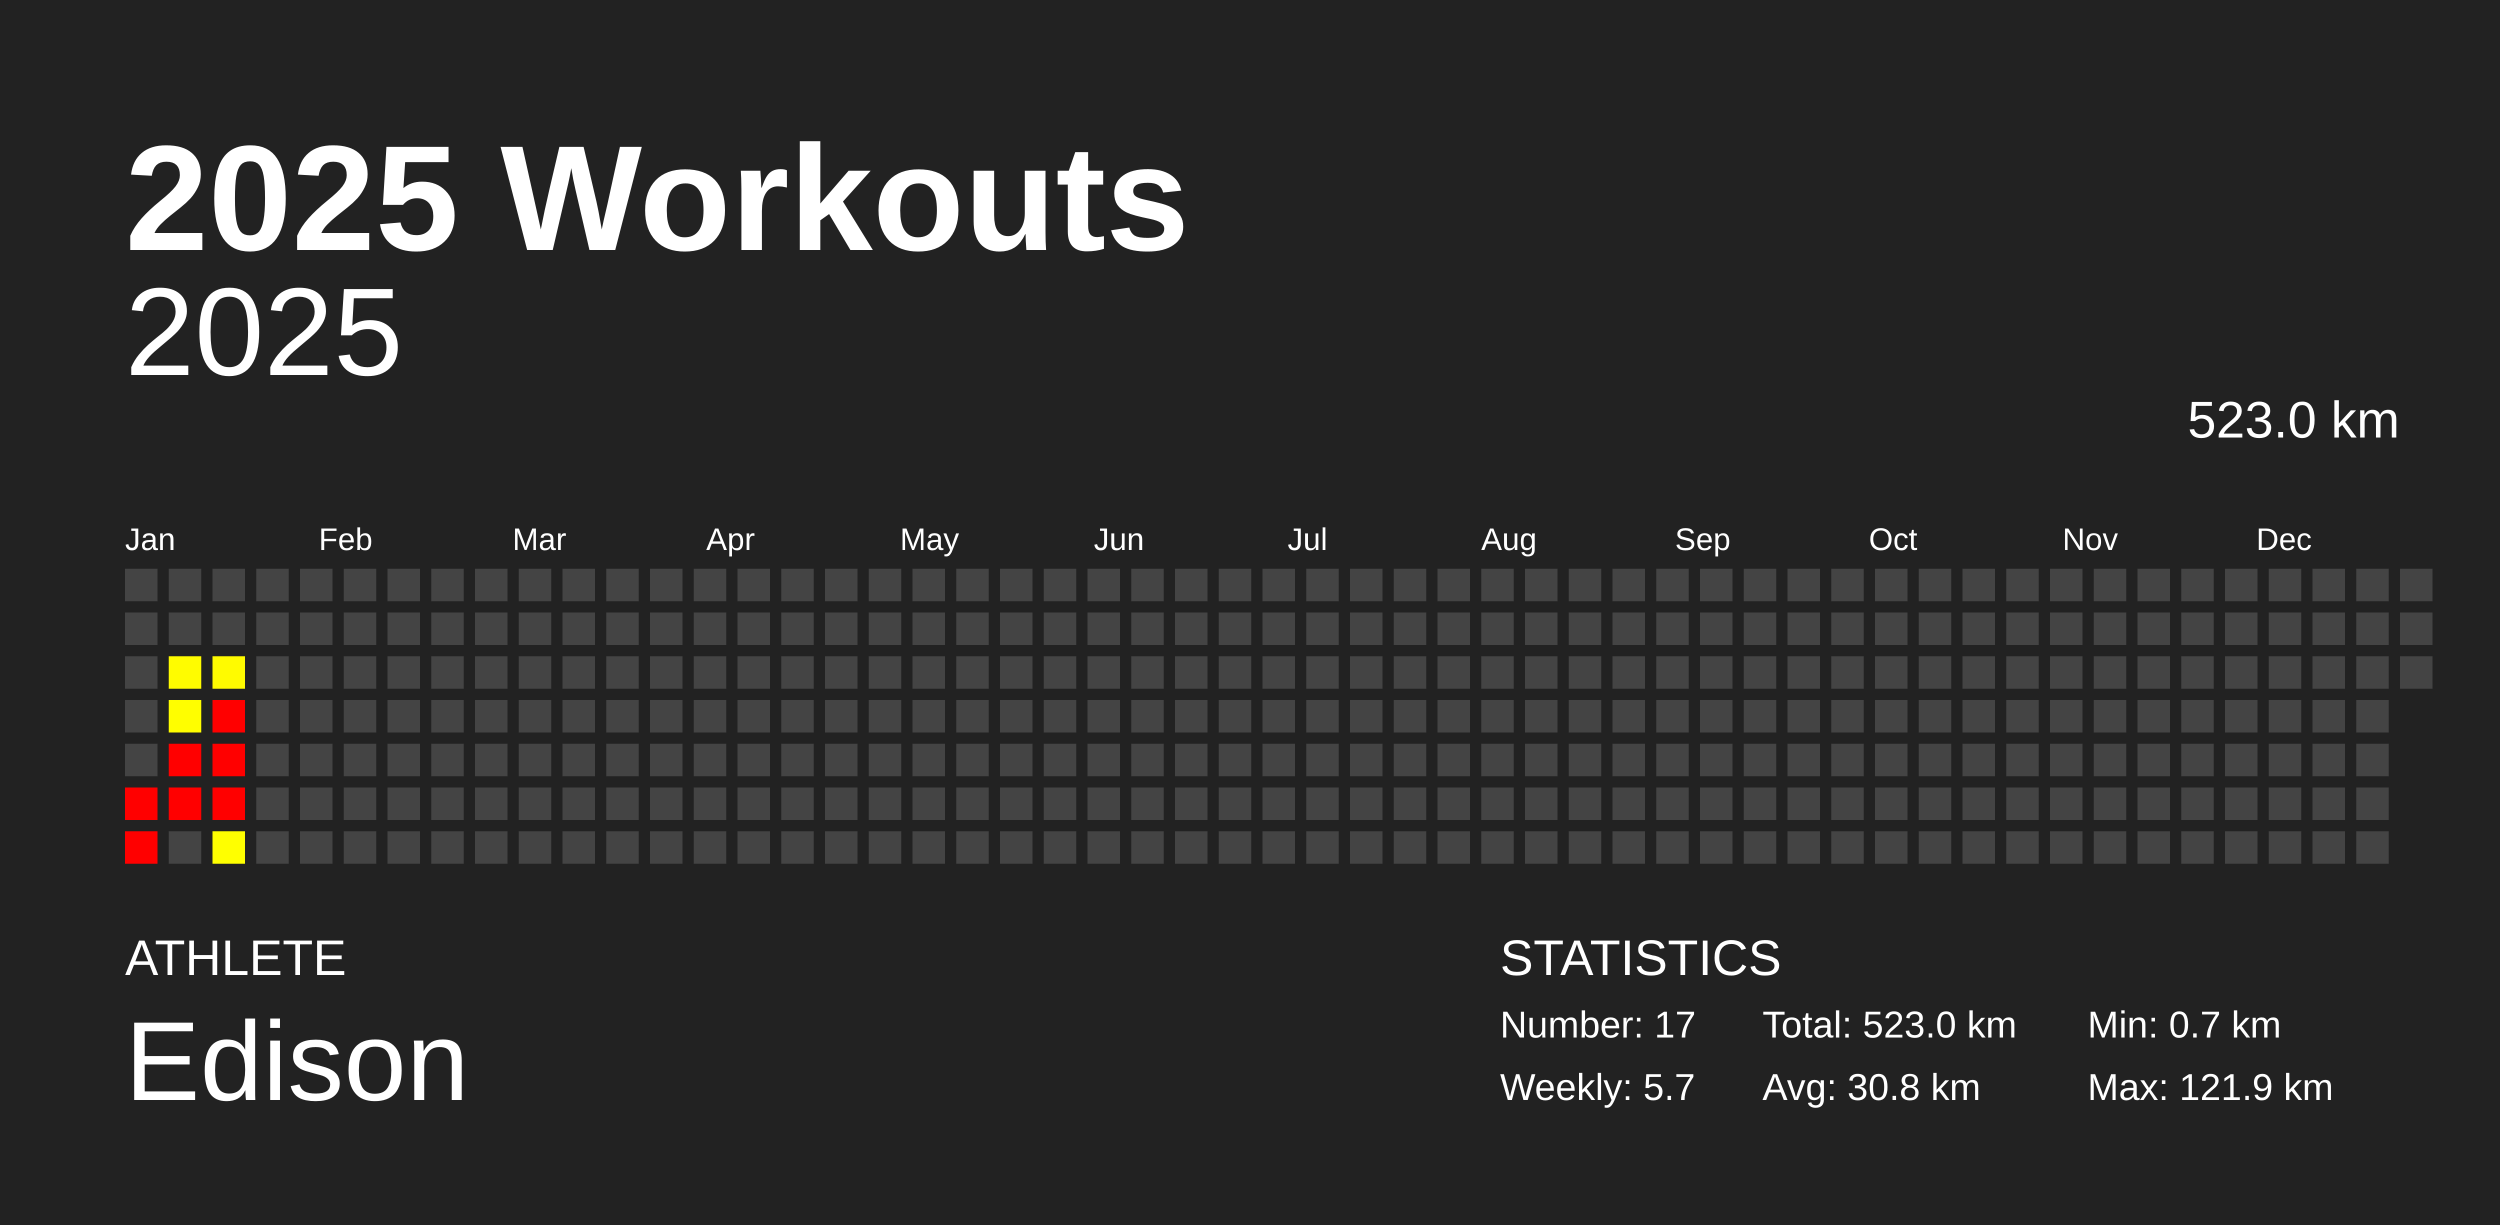
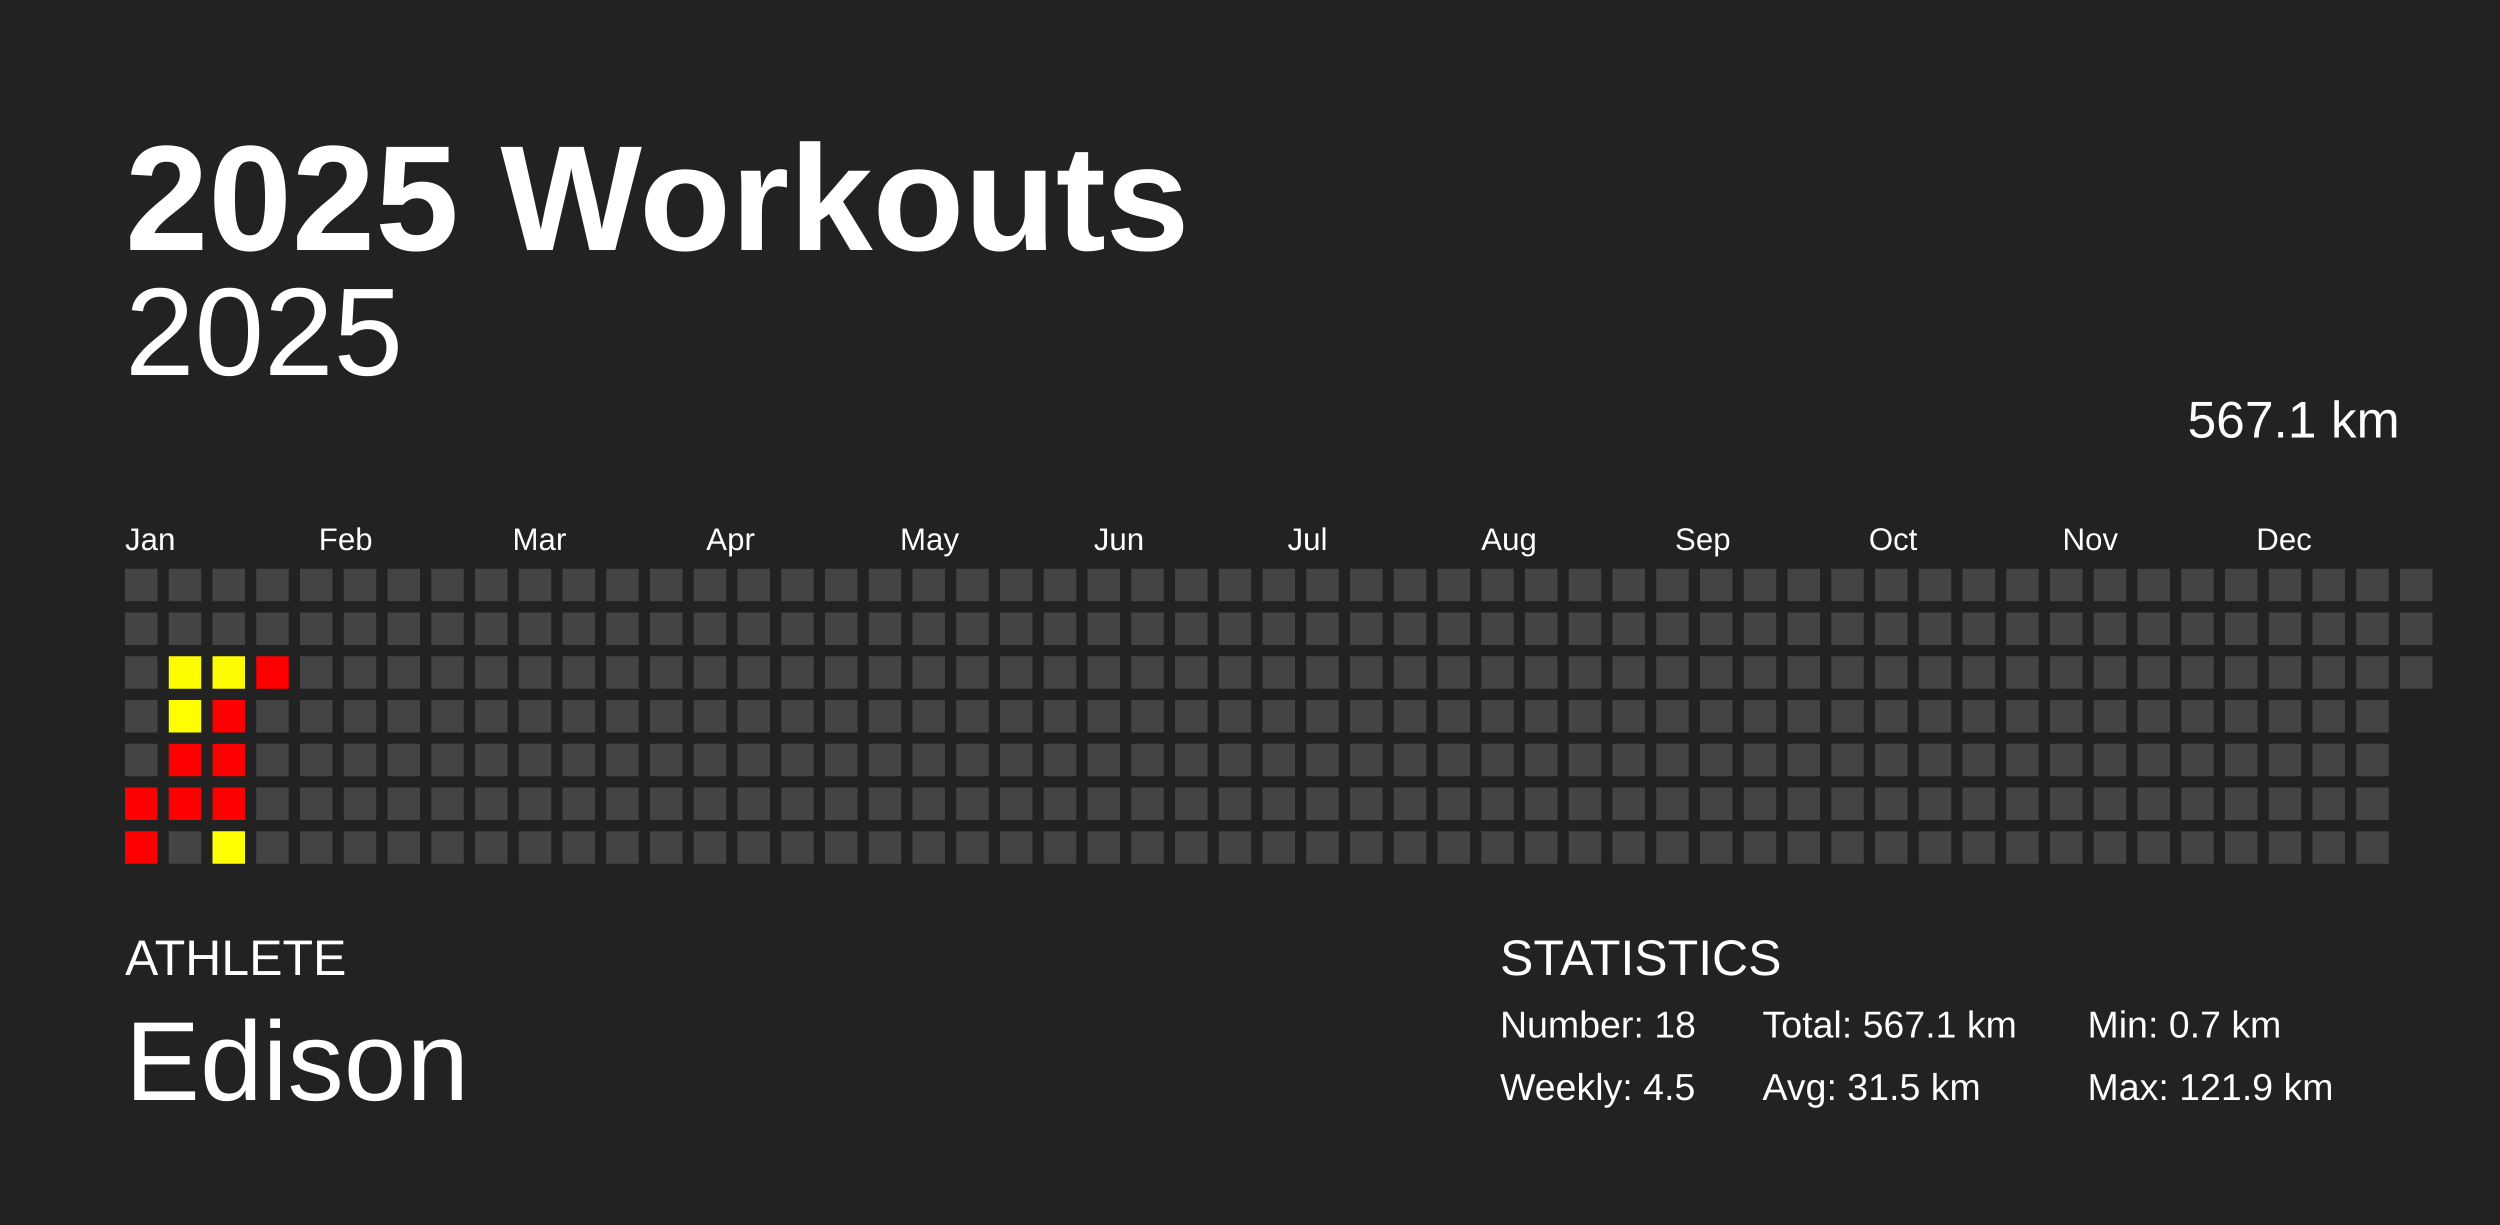
<svg xmlns="http://www.w3.org/2000/svg" baseProfile="full" height="98mm" version="1.1" viewBox="0,0,200,98" width="200mm">
  <defs />
  <rect fill="#222222" height="98" width="200" x="0" y="0" />
  <text fill="#FFFFFF" style="font-size:12px; font-family:Arial; font-weight:bold;" x="10" y="20">2025 Workouts</text>
  <text fill="#FFFFFF" style="font-size:4px; font-family:Arial" x="10" y="78">ATHLETE</text>
  <text fill="#FFFFFF" style="font-size:9px; font-family:Arial" x="10" y="88">Edison</text>
  <text fill="#FFFFFF" style="font-size:4px; font-family:Arial" x="120" y="78">STATISTICS</text>
-   <text fill="#FFFFFF" style="font-size:3px; font-family:Arial" x="120" y="83">Number: 17</text>
-   <text fill="#FFFFFF" style="font-size:3px; font-family:Arial" x="120" y="88">Weekly: 5.7</text>
-   <text fill="#FFFFFF" style="font-size:3px; font-family:Arial" x="141" y="83">Total: 523.0 km</text>
-   <text fill="#FFFFFF" style="font-size:3px; font-family:Arial" x="141" y="88">Avg: 30.8 km</text>
+   <text fill="#FFFFFF" style="font-size:3px; font-family:Arial" x="120" y="83">Number: 18</text>
+   <text fill="#FFFFFF" style="font-size:3px; font-family:Arial" x="120" y="88">Weekly: 4.5</text>
+   <text fill="#FFFFFF" style="font-size:3px; font-family:Arial" x="141" y="83">Total: 567.1 km</text>
+   <text fill="#FFFFFF" style="font-size:3px; font-family:Arial" x="141" y="88">Avg: 31.5 km</text>
  <text fill="#FFFFFF" style="font-size:3px; font-family:Arial" x="167" y="83">Min: 0.7 km</text>
  <text fill="#FFFFFF" style="font-size:3px; font-family:Arial" x="167" y="88">Max: 121.9 km</text>
  <text alignment-baseline="hanging" fill="#FFFFFF" style="font-size:10.0px; font-family:Arial;" x="10" y="30">2025</text>
-   <text alignment-baseline="hanging" fill="#FFFFFF" style="font-size:4.125px; font-family:Arial;" x="175" y="35">523.0 km</text>
+   <text alignment-baseline="hanging" fill="#FFFFFF" style="font-size:4.125px; font-family:Arial;" x="175" y="35">567.1 km</text>
  <text fill="#FFFFFF" style="font-size:2.5px; font-family:Arial" x="10.0" y="44">Jan</text>
  <text fill="#FFFFFF" style="font-size:2.5px; font-family:Arial" x="25.5" y="44">Feb</text>
  <text fill="#FFFFFF" style="font-size:2.5px; font-family:Arial" x="41.0" y="44">Mar</text>
  <text fill="#FFFFFF" style="font-size:2.5px; font-family:Arial" x="56.5" y="44">Apr</text>
  <text fill="#FFFFFF" style="font-size:2.5px; font-family:Arial" x="72.0" y="44">May</text>
  <text fill="#FFFFFF" style="font-size:2.5px; font-family:Arial" x="87.5" y="44">Jun</text>
  <text fill="#FFFFFF" style="font-size:2.5px; font-family:Arial" x="103.0" y="44">Jul</text>
  <text fill="#FFFFFF" style="font-size:2.5px; font-family:Arial" x="118.5" y="44">Aug</text>
  <text fill="#FFFFFF" style="font-size:2.5px; font-family:Arial" x="134.0" y="44">Sep</text>
  <text fill="#FFFFFF" style="font-size:2.5px; font-family:Arial" x="149.5" y="44">Oct</text>
  <text fill="#FFFFFF" style="font-size:2.5px; font-family:Arial" x="165.0" y="44">Nov</text>
  <text fill="#FFFFFF" style="font-size:2.5px; font-family:Arial" x="180.5" y="44">Dec</text>
  <rect fill="#444444" height="2.6" width="2.6" x="10.0" y="45.5" />
  <rect fill="#444444" height="2.6" width="2.6" x="10.0" y="49.0" />
  <rect fill="#444444" height="2.6" width="2.6" x="10.0" y="52.5" />
  <rect fill="#444444" height="2.6" width="2.6" x="10.0" y="56.0" />
  <rect fill="#444444" height="2.6" width="2.6" x="10.0" y="59.5" />
  <rect fill="red" height="2.6" width="2.6" x="10.0" y="63.0" />
  <rect fill="red" height="2.6" width="2.6" x="10.0" y="66.5" />
  <rect fill="#444444" height="2.6" width="2.6" x="13.5" y="45.5" />
  <rect fill="#444444" height="2.6" width="2.6" x="13.5" y="49.0" />
  <rect fill="#fffc00" height="2.6" width="2.6" x="13.5" y="52.5" />
  <rect fill="#fffe00" height="2.6" width="2.6" x="13.5" y="56.0" />
  <rect fill="red" height="2.6" width="2.6" x="13.5" y="59.5" />
  <rect fill="red" height="2.6" width="2.6" x="13.5" y="63.0" />
  <rect fill="#444444" height="2.6" width="2.6" x="13.5" y="66.5" />
  <rect fill="#444444" height="2.6" width="2.6" x="17.0" y="45.5" />
  <rect fill="#444444" height="2.6" width="2.6" x="17.0" y="49.0" />
  <rect fill="#fffb00" height="2.6" width="2.6" x="17.0" y="52.5" />
  <rect fill="red" height="2.6" width="2.6" x="17.0" y="56.0" />
  <rect fill="red" height="2.6" width="2.6" x="17.0" y="59.5" />
  <rect fill="red" height="2.6" width="2.6" x="17.0" y="63.0" />
  <rect fill="#ffff00" height="2.6" width="2.6" x="17.0" y="66.5" />
  <rect fill="#444444" height="2.6" width="2.6" x="20.5" y="45.5" />
  <rect fill="#444444" height="2.6" width="2.6" x="20.5" y="49.0" />
-   <rect fill="#444444" height="2.6" width="2.6" x="20.5" y="52.5" />
+   <rect fill="red" height="2.6" width="2.6" x="20.5" y="52.5" />
  <rect fill="#444444" height="2.6" width="2.6" x="20.5" y="56.0" />
  <rect fill="#444444" height="2.6" width="2.6" x="20.5" y="59.5" />
  <rect fill="#444444" height="2.6" width="2.6" x="20.5" y="63.0" />
  <rect fill="#444444" height="2.6" width="2.6" x="20.5" y="66.5" />
  <rect fill="#444444" height="2.6" width="2.6" x="24.0" y="45.5" />
  <rect fill="#444444" height="2.6" width="2.6" x="24.0" y="49.0" />
  <rect fill="#444444" height="2.6" width="2.6" x="24.0" y="52.5" />
  <rect fill="#444444" height="2.6" width="2.6" x="24.0" y="56.0" />
  <rect fill="#444444" height="2.6" width="2.6" x="24.0" y="59.5" />
  <rect fill="#444444" height="2.6" width="2.6" x="24.0" y="63.0" />
  <rect fill="#444444" height="2.6" width="2.6" x="24.0" y="66.5" />
  <rect fill="#444444" height="2.6" width="2.6" x="27.5" y="45.5" />
  <rect fill="#444444" height="2.6" width="2.6" x="27.5" y="49.0" />
  <rect fill="#444444" height="2.6" width="2.6" x="27.5" y="52.5" />
  <rect fill="#444444" height="2.6" width="2.6" x="27.5" y="56.0" />
  <rect fill="#444444" height="2.6" width="2.6" x="27.5" y="59.5" />
  <rect fill="#444444" height="2.6" width="2.6" x="27.5" y="63.0" />
  <rect fill="#444444" height="2.6" width="2.6" x="27.5" y="66.5" />
  <rect fill="#444444" height="2.6" width="2.6" x="31.0" y="45.5" />
  <rect fill="#444444" height="2.6" width="2.6" x="31.0" y="49.0" />
  <rect fill="#444444" height="2.6" width="2.6" x="31.0" y="52.5" />
  <rect fill="#444444" height="2.6" width="2.6" x="31.0" y="56.0" />
  <rect fill="#444444" height="2.6" width="2.6" x="31.0" y="59.5" />
  <rect fill="#444444" height="2.6" width="2.6" x="31.0" y="63.0" />
  <rect fill="#444444" height="2.6" width="2.6" x="31.0" y="66.5" />
  <rect fill="#444444" height="2.6" width="2.6" x="34.5" y="45.5" />
  <rect fill="#444444" height="2.6" width="2.6" x="34.5" y="49.0" />
  <rect fill="#444444" height="2.6" width="2.6" x="34.5" y="52.5" />
  <rect fill="#444444" height="2.6" width="2.6" x="34.5" y="56.0" />
  <rect fill="#444444" height="2.6" width="2.6" x="34.5" y="59.5" />
  <rect fill="#444444" height="2.6" width="2.6" x="34.5" y="63.0" />
  <rect fill="#444444" height="2.6" width="2.6" x="34.5" y="66.5" />
  <rect fill="#444444" height="2.6" width="2.6" x="38.0" y="45.5" />
  <rect fill="#444444" height="2.6" width="2.6" x="38.0" y="49.0" />
  <rect fill="#444444" height="2.6" width="2.6" x="38.0" y="52.5" />
  <rect fill="#444444" height="2.6" width="2.6" x="38.0" y="56.0" />
  <rect fill="#444444" height="2.6" width="2.6" x="38.0" y="59.5" />
  <rect fill="#444444" height="2.6" width="2.6" x="38.0" y="63.0" />
  <rect fill="#444444" height="2.6" width="2.6" x="38.0" y="66.5" />
  <rect fill="#444444" height="2.6" width="2.6" x="41.5" y="45.5" />
  <rect fill="#444444" height="2.6" width="2.6" x="41.5" y="49.0" />
  <rect fill="#444444" height="2.6" width="2.6" x="41.5" y="52.5" />
  <rect fill="#444444" height="2.6" width="2.6" x="41.5" y="56.0" />
  <rect fill="#444444" height="2.6" width="2.6" x="41.5" y="59.5" />
  <rect fill="#444444" height="2.6" width="2.6" x="41.5" y="63.0" />
  <rect fill="#444444" height="2.6" width="2.6" x="41.5" y="66.5" />
  <rect fill="#444444" height="2.6" width="2.6" x="45.0" y="45.5" />
  <rect fill="#444444" height="2.6" width="2.6" x="45.0" y="49.0" />
  <rect fill="#444444" height="2.6" width="2.6" x="45.0" y="52.5" />
  <rect fill="#444444" height="2.6" width="2.6" x="45.0" y="56.0" />
  <rect fill="#444444" height="2.6" width="2.6" x="45.0" y="59.5" />
  <rect fill="#444444" height="2.6" width="2.6" x="45.0" y="63.0" />
  <rect fill="#444444" height="2.6" width="2.6" x="45.0" y="66.5" />
  <rect fill="#444444" height="2.6" width="2.6" x="48.5" y="45.5" />
  <rect fill="#444444" height="2.6" width="2.6" x="48.5" y="49.0" />
  <rect fill="#444444" height="2.6" width="2.6" x="48.5" y="52.5" />
  <rect fill="#444444" height="2.6" width="2.6" x="48.5" y="56.0" />
  <rect fill="#444444" height="2.6" width="2.6" x="48.5" y="59.5" />
  <rect fill="#444444" height="2.6" width="2.6" x="48.5" y="63.0" />
  <rect fill="#444444" height="2.6" width="2.6" x="48.5" y="66.5" />
  <rect fill="#444444" height="2.6" width="2.6" x="52.0" y="45.5" />
  <rect fill="#444444" height="2.6" width="2.6" x="52.0" y="49.0" />
  <rect fill="#444444" height="2.6" width="2.6" x="52.0" y="52.5" />
  <rect fill="#444444" height="2.6" width="2.6" x="52.0" y="56.0" />
  <rect fill="#444444" height="2.6" width="2.6" x="52.0" y="59.5" />
  <rect fill="#444444" height="2.6" width="2.6" x="52.0" y="63.0" />
  <rect fill="#444444" height="2.6" width="2.6" x="52.0" y="66.5" />
  <rect fill="#444444" height="2.6" width="2.6" x="55.5" y="45.5" />
  <rect fill="#444444" height="2.6" width="2.6" x="55.5" y="49.0" />
  <rect fill="#444444" height="2.6" width="2.6" x="55.5" y="52.5" />
  <rect fill="#444444" height="2.6" width="2.6" x="55.5" y="56.0" />
  <rect fill="#444444" height="2.6" width="2.6" x="55.5" y="59.5" />
  <rect fill="#444444" height="2.6" width="2.6" x="55.5" y="63.0" />
  <rect fill="#444444" height="2.6" width="2.6" x="55.5" y="66.5" />
  <rect fill="#444444" height="2.6" width="2.6" x="59.0" y="45.5" />
  <rect fill="#444444" height="2.6" width="2.6" x="59.0" y="49.0" />
  <rect fill="#444444" height="2.6" width="2.6" x="59.0" y="52.5" />
  <rect fill="#444444" height="2.6" width="2.6" x="59.0" y="56.0" />
  <rect fill="#444444" height="2.6" width="2.6" x="59.0" y="59.5" />
  <rect fill="#444444" height="2.6" width="2.6" x="59.0" y="63.0" />
  <rect fill="#444444" height="2.6" width="2.6" x="59.0" y="66.5" />
  <rect fill="#444444" height="2.6" width="2.6" x="62.5" y="45.5" />
  <rect fill="#444444" height="2.6" width="2.6" x="62.5" y="49.0" />
  <rect fill="#444444" height="2.6" width="2.6" x="62.5" y="52.5" />
  <rect fill="#444444" height="2.6" width="2.6" x="62.5" y="56.0" />
  <rect fill="#444444" height="2.6" width="2.6" x="62.5" y="59.5" />
  <rect fill="#444444" height="2.6" width="2.6" x="62.5" y="63.0" />
  <rect fill="#444444" height="2.6" width="2.6" x="62.5" y="66.5" />
  <rect fill="#444444" height="2.6" width="2.6" x="66.0" y="45.5" />
  <rect fill="#444444" height="2.6" width="2.6" x="66.0" y="49.0" />
  <rect fill="#444444" height="2.6" width="2.6" x="66.0" y="52.5" />
  <rect fill="#444444" height="2.6" width="2.6" x="66.0" y="56.0" />
  <rect fill="#444444" height="2.6" width="2.6" x="66.0" y="59.5" />
  <rect fill="#444444" height="2.6" width="2.6" x="66.0" y="63.0" />
  <rect fill="#444444" height="2.6" width="2.6" x="66.0" y="66.5" />
  <rect fill="#444444" height="2.6" width="2.6" x="69.5" y="45.5" />
  <rect fill="#444444" height="2.6" width="2.6" x="69.5" y="49.0" />
  <rect fill="#444444" height="2.6" width="2.6" x="69.5" y="52.5" />
  <rect fill="#444444" height="2.6" width="2.6" x="69.5" y="56.0" />
  <rect fill="#444444" height="2.6" width="2.6" x="69.5" y="59.5" />
  <rect fill="#444444" height="2.6" width="2.6" x="69.5" y="63.0" />
  <rect fill="#444444" height="2.6" width="2.6" x="69.5" y="66.5" />
  <rect fill="#444444" height="2.6" width="2.6" x="73.0" y="45.5" />
  <rect fill="#444444" height="2.6" width="2.6" x="73.0" y="49.0" />
  <rect fill="#444444" height="2.6" width="2.6" x="73.0" y="52.5" />
  <rect fill="#444444" height="2.6" width="2.6" x="73.0" y="56.0" />
  <rect fill="#444444" height="2.6" width="2.6" x="73.0" y="59.5" />
  <rect fill="#444444" height="2.6" width="2.6" x="73.0" y="63.0" />
  <rect fill="#444444" height="2.6" width="2.6" x="73.0" y="66.5" />
  <rect fill="#444444" height="2.6" width="2.6" x="76.5" y="45.5" />
  <rect fill="#444444" height="2.6" width="2.6" x="76.5" y="49.0" />
  <rect fill="#444444" height="2.6" width="2.6" x="76.5" y="52.5" />
  <rect fill="#444444" height="2.6" width="2.6" x="76.5" y="56.0" />
  <rect fill="#444444" height="2.6" width="2.6" x="76.5" y="59.5" />
  <rect fill="#444444" height="2.6" width="2.6" x="76.5" y="63.0" />
  <rect fill="#444444" height="2.6" width="2.6" x="76.5" y="66.5" />
  <rect fill="#444444" height="2.6" width="2.6" x="80.0" y="45.5" />
  <rect fill="#444444" height="2.6" width="2.6" x="80.0" y="49.0" />
  <rect fill="#444444" height="2.6" width="2.6" x="80.0" y="52.5" />
  <rect fill="#444444" height="2.6" width="2.6" x="80.0" y="56.0" />
  <rect fill="#444444" height="2.6" width="2.6" x="80.0" y="59.5" />
  <rect fill="#444444" height="2.6" width="2.6" x="80.0" y="63.0" />
  <rect fill="#444444" height="2.6" width="2.6" x="80.0" y="66.5" />
  <rect fill="#444444" height="2.6" width="2.6" x="83.5" y="45.5" />
  <rect fill="#444444" height="2.6" width="2.6" x="83.5" y="49.0" />
  <rect fill="#444444" height="2.6" width="2.6" x="83.5" y="52.5" />
  <rect fill="#444444" height="2.6" width="2.6" x="83.5" y="56.0" />
  <rect fill="#444444" height="2.6" width="2.6" x="83.5" y="59.5" />
  <rect fill="#444444" height="2.6" width="2.6" x="83.5" y="63.0" />
  <rect fill="#444444" height="2.6" width="2.6" x="83.5" y="66.5" />
  <rect fill="#444444" height="2.6" width="2.6" x="87.0" y="45.5" />
  <rect fill="#444444" height="2.6" width="2.6" x="87.0" y="49.0" />
  <rect fill="#444444" height="2.6" width="2.6" x="87.0" y="52.5" />
  <rect fill="#444444" height="2.6" width="2.6" x="87.0" y="56.0" />
  <rect fill="#444444" height="2.6" width="2.6" x="87.0" y="59.5" />
  <rect fill="#444444" height="2.6" width="2.6" x="87.0" y="63.0" />
  <rect fill="#444444" height="2.6" width="2.6" x="87.0" y="66.5" />
  <rect fill="#444444" height="2.6" width="2.6" x="90.5" y="45.5" />
  <rect fill="#444444" height="2.6" width="2.6" x="90.5" y="49.0" />
  <rect fill="#444444" height="2.6" width="2.6" x="90.5" y="52.5" />
  <rect fill="#444444" height="2.6" width="2.6" x="90.5" y="56.0" />
  <rect fill="#444444" height="2.6" width="2.6" x="90.5" y="59.5" />
  <rect fill="#444444" height="2.6" width="2.6" x="90.5" y="63.0" />
  <rect fill="#444444" height="2.6" width="2.6" x="90.5" y="66.5" />
  <rect fill="#444444" height="2.6" width="2.6" x="94.0" y="45.5" />
  <rect fill="#444444" height="2.6" width="2.6" x="94.0" y="49.0" />
  <rect fill="#444444" height="2.6" width="2.6" x="94.0" y="52.5" />
  <rect fill="#444444" height="2.6" width="2.6" x="94.0" y="56.0" />
  <rect fill="#444444" height="2.6" width="2.6" x="94.0" y="59.5" />
  <rect fill="#444444" height="2.6" width="2.6" x="94.0" y="63.0" />
  <rect fill="#444444" height="2.6" width="2.6" x="94.0" y="66.5" />
  <rect fill="#444444" height="2.6" width="2.6" x="97.5" y="45.5" />
  <rect fill="#444444" height="2.6" width="2.6" x="97.5" y="49.0" />
  <rect fill="#444444" height="2.6" width="2.6" x="97.5" y="52.5" />
  <rect fill="#444444" height="2.6" width="2.6" x="97.5" y="56.0" />
  <rect fill="#444444" height="2.6" width="2.6" x="97.5" y="59.5" />
  <rect fill="#444444" height="2.6" width="2.6" x="97.5" y="63.0" />
  <rect fill="#444444" height="2.6" width="2.6" x="97.5" y="66.5" />
  <rect fill="#444444" height="2.6" width="2.6" x="101.0" y="45.5" />
  <rect fill="#444444" height="2.6" width="2.6" x="101.0" y="49.0" />
  <rect fill="#444444" height="2.6" width="2.6" x="101.0" y="52.5" />
  <rect fill="#444444" height="2.6" width="2.6" x="101.0" y="56.0" />
  <rect fill="#444444" height="2.6" width="2.6" x="101.0" y="59.5" />
  <rect fill="#444444" height="2.6" width="2.6" x="101.0" y="63.0" />
  <rect fill="#444444" height="2.6" width="2.6" x="101.0" y="66.5" />
  <rect fill="#444444" height="2.6" width="2.6" x="104.5" y="45.5" />
  <rect fill="#444444" height="2.6" width="2.6" x="104.5" y="49.0" />
  <rect fill="#444444" height="2.6" width="2.6" x="104.5" y="52.5" />
  <rect fill="#444444" height="2.6" width="2.6" x="104.5" y="56.0" />
  <rect fill="#444444" height="2.6" width="2.6" x="104.5" y="59.5" />
  <rect fill="#444444" height="2.6" width="2.6" x="104.5" y="63.0" />
  <rect fill="#444444" height="2.6" width="2.6" x="104.5" y="66.5" />
  <rect fill="#444444" height="2.6" width="2.6" x="108.0" y="45.5" />
  <rect fill="#444444" height="2.6" width="2.6" x="108.0" y="49.0" />
  <rect fill="#444444" height="2.6" width="2.6" x="108.0" y="52.5" />
  <rect fill="#444444" height="2.6" width="2.6" x="108.0" y="56.0" />
  <rect fill="#444444" height="2.6" width="2.6" x="108.0" y="59.5" />
  <rect fill="#444444" height="2.6" width="2.6" x="108.0" y="63.0" />
  <rect fill="#444444" height="2.6" width="2.6" x="108.0" y="66.5" />
  <rect fill="#444444" height="2.6" width="2.6" x="111.5" y="45.5" />
  <rect fill="#444444" height="2.6" width="2.6" x="111.5" y="49.0" />
  <rect fill="#444444" height="2.6" width="2.6" x="111.5" y="52.5" />
  <rect fill="#444444" height="2.6" width="2.6" x="111.5" y="56.0" />
  <rect fill="#444444" height="2.6" width="2.6" x="111.5" y="59.5" />
  <rect fill="#444444" height="2.6" width="2.6" x="111.5" y="63.0" />
  <rect fill="#444444" height="2.6" width="2.6" x="111.5" y="66.5" />
  <rect fill="#444444" height="2.6" width="2.6" x="115.0" y="45.5" />
  <rect fill="#444444" height="2.6" width="2.6" x="115.0" y="49.0" />
  <rect fill="#444444" height="2.6" width="2.6" x="115.0" y="52.5" />
  <rect fill="#444444" height="2.6" width="2.6" x="115.0" y="56.0" />
  <rect fill="#444444" height="2.6" width="2.6" x="115.0" y="59.5" />
  <rect fill="#444444" height="2.6" width="2.6" x="115.0" y="63.0" />
  <rect fill="#444444" height="2.6" width="2.6" x="115.0" y="66.5" />
  <rect fill="#444444" height="2.6" width="2.6" x="118.5" y="45.5" />
  <rect fill="#444444" height="2.6" width="2.6" x="118.5" y="49.0" />
  <rect fill="#444444" height="2.6" width="2.6" x="118.5" y="52.5" />
  <rect fill="#444444" height="2.6" width="2.6" x="118.5" y="56.0" />
  <rect fill="#444444" height="2.6" width="2.6" x="118.5" y="59.5" />
  <rect fill="#444444" height="2.6" width="2.6" x="118.5" y="63.0" />
  <rect fill="#444444" height="2.6" width="2.6" x="118.5" y="66.5" />
  <rect fill="#444444" height="2.6" width="2.6" x="122.0" y="45.5" />
  <rect fill="#444444" height="2.6" width="2.6" x="122.0" y="49.0" />
  <rect fill="#444444" height="2.6" width="2.6" x="122.0" y="52.5" />
  <rect fill="#444444" height="2.6" width="2.6" x="122.0" y="56.0" />
  <rect fill="#444444" height="2.6" width="2.6" x="122.0" y="59.5" />
  <rect fill="#444444" height="2.6" width="2.6" x="122.0" y="63.0" />
  <rect fill="#444444" height="2.6" width="2.6" x="122.0" y="66.5" />
  <rect fill="#444444" height="2.6" width="2.6" x="125.5" y="45.5" />
  <rect fill="#444444" height="2.6" width="2.6" x="125.5" y="49.0" />
  <rect fill="#444444" height="2.6" width="2.6" x="125.5" y="52.5" />
  <rect fill="#444444" height="2.6" width="2.6" x="125.5" y="56.0" />
  <rect fill="#444444" height="2.6" width="2.6" x="125.5" y="59.5" />
  <rect fill="#444444" height="2.6" width="2.6" x="125.5" y="63.0" />
  <rect fill="#444444" height="2.6" width="2.6" x="125.5" y="66.5" />
  <rect fill="#444444" height="2.6" width="2.6" x="129.0" y="45.5" />
  <rect fill="#444444" height="2.6" width="2.6" x="129.0" y="49.0" />
  <rect fill="#444444" height="2.6" width="2.6" x="129.0" y="52.5" />
  <rect fill="#444444" height="2.6" width="2.6" x="129.0" y="56.0" />
  <rect fill="#444444" height="2.6" width="2.6" x="129.0" y="59.5" />
  <rect fill="#444444" height="2.6" width="2.6" x="129.0" y="63.0" />
  <rect fill="#444444" height="2.6" width="2.6" x="129.0" y="66.5" />
  <rect fill="#444444" height="2.6" width="2.6" x="132.5" y="45.5" />
  <rect fill="#444444" height="2.6" width="2.6" x="132.5" y="49.0" />
  <rect fill="#444444" height="2.6" width="2.6" x="132.5" y="52.5" />
  <rect fill="#444444" height="2.6" width="2.6" x="132.5" y="56.0" />
  <rect fill="#444444" height="2.6" width="2.6" x="132.5" y="59.5" />
  <rect fill="#444444" height="2.6" width="2.6" x="132.5" y="63.0" />
  <rect fill="#444444" height="2.6" width="2.6" x="132.5" y="66.5" />
  <rect fill="#444444" height="2.6" width="2.6" x="136.0" y="45.5" />
  <rect fill="#444444" height="2.6" width="2.6" x="136.0" y="49.0" />
  <rect fill="#444444" height="2.6" width="2.6" x="136.0" y="52.5" />
  <rect fill="#444444" height="2.6" width="2.6" x="136.0" y="56.0" />
  <rect fill="#444444" height="2.6" width="2.6" x="136.0" y="59.5" />
  <rect fill="#444444" height="2.6" width="2.6" x="136.0" y="63.0" />
  <rect fill="#444444" height="2.6" width="2.6" x="136.0" y="66.5" />
  <rect fill="#444444" height="2.6" width="2.6" x="139.5" y="45.5" />
  <rect fill="#444444" height="2.6" width="2.6" x="139.5" y="49.0" />
  <rect fill="#444444" height="2.6" width="2.6" x="139.5" y="52.5" />
  <rect fill="#444444" height="2.6" width="2.6" x="139.5" y="56.0" />
  <rect fill="#444444" height="2.6" width="2.6" x="139.5" y="59.5" />
  <rect fill="#444444" height="2.6" width="2.6" x="139.5" y="63.0" />
  <rect fill="#444444" height="2.6" width="2.6" x="139.5" y="66.5" />
  <rect fill="#444444" height="2.6" width="2.6" x="143.0" y="45.5" />
  <rect fill="#444444" height="2.6" width="2.6" x="143.0" y="49.0" />
  <rect fill="#444444" height="2.6" width="2.6" x="143.0" y="52.5" />
  <rect fill="#444444" height="2.6" width="2.6" x="143.0" y="56.0" />
  <rect fill="#444444" height="2.6" width="2.6" x="143.0" y="59.5" />
  <rect fill="#444444" height="2.6" width="2.6" x="143.0" y="63.0" />
  <rect fill="#444444" height="2.6" width="2.6" x="143.0" y="66.5" />
  <rect fill="#444444" height="2.6" width="2.6" x="146.5" y="45.5" />
  <rect fill="#444444" height="2.6" width="2.6" x="146.5" y="49.0" />
  <rect fill="#444444" height="2.6" width="2.6" x="146.5" y="52.5" />
  <rect fill="#444444" height="2.6" width="2.6" x="146.5" y="56.0" />
  <rect fill="#444444" height="2.6" width="2.6" x="146.5" y="59.5" />
  <rect fill="#444444" height="2.6" width="2.6" x="146.5" y="63.0" />
  <rect fill="#444444" height="2.6" width="2.6" x="146.5" y="66.5" />
  <rect fill="#444444" height="2.6" width="2.6" x="150.0" y="45.5" />
  <rect fill="#444444" height="2.6" width="2.6" x="150.0" y="49.0" />
  <rect fill="#444444" height="2.6" width="2.6" x="150.0" y="52.5" />
  <rect fill="#444444" height="2.6" width="2.6" x="150.0" y="56.0" />
  <rect fill="#444444" height="2.6" width="2.6" x="150.0" y="59.5" />
  <rect fill="#444444" height="2.6" width="2.6" x="150.0" y="63.0" />
  <rect fill="#444444" height="2.6" width="2.6" x="150.0" y="66.5" />
  <rect fill="#444444" height="2.6" width="2.6" x="153.5" y="45.5" />
  <rect fill="#444444" height="2.6" width="2.6" x="153.5" y="49.0" />
  <rect fill="#444444" height="2.6" width="2.6" x="153.5" y="52.5" />
  <rect fill="#444444" height="2.6" width="2.6" x="153.5" y="56.0" />
  <rect fill="#444444" height="2.6" width="2.6" x="153.5" y="59.5" />
  <rect fill="#444444" height="2.6" width="2.6" x="153.5" y="63.0" />
  <rect fill="#444444" height="2.6" width="2.6" x="153.5" y="66.5" />
  <rect fill="#444444" height="2.6" width="2.6" x="157.0" y="45.5" />
  <rect fill="#444444" height="2.6" width="2.6" x="157.0" y="49.0" />
  <rect fill="#444444" height="2.6" width="2.6" x="157.0" y="52.5" />
  <rect fill="#444444" height="2.6" width="2.6" x="157.0" y="56.0" />
  <rect fill="#444444" height="2.6" width="2.6" x="157.0" y="59.5" />
  <rect fill="#444444" height="2.6" width="2.6" x="157.0" y="63.0" />
  <rect fill="#444444" height="2.6" width="2.6" x="157.0" y="66.5" />
  <rect fill="#444444" height="2.6" width="2.6" x="160.5" y="45.5" />
  <rect fill="#444444" height="2.6" width="2.6" x="160.5" y="49.0" />
  <rect fill="#444444" height="2.6" width="2.6" x="160.5" y="52.5" />
  <rect fill="#444444" height="2.6" width="2.6" x="160.5" y="56.0" />
  <rect fill="#444444" height="2.6" width="2.6" x="160.5" y="59.5" />
  <rect fill="#444444" height="2.6" width="2.6" x="160.5" y="63.0" />
  <rect fill="#444444" height="2.6" width="2.6" x="160.5" y="66.5" />
  <rect fill="#444444" height="2.6" width="2.6" x="164.0" y="45.5" />
  <rect fill="#444444" height="2.6" width="2.6" x="164.0" y="49.0" />
  <rect fill="#444444" height="2.6" width="2.6" x="164.0" y="52.5" />
  <rect fill="#444444" height="2.6" width="2.6" x="164.0" y="56.0" />
  <rect fill="#444444" height="2.6" width="2.6" x="164.0" y="59.5" />
  <rect fill="#444444" height="2.6" width="2.6" x="164.0" y="63.0" />
  <rect fill="#444444" height="2.6" width="2.6" x="164.0" y="66.5" />
  <rect fill="#444444" height="2.6" width="2.6" x="167.5" y="45.5" />
  <rect fill="#444444" height="2.6" width="2.6" x="167.5" y="49.0" />
  <rect fill="#444444" height="2.6" width="2.6" x="167.5" y="52.5" />
  <rect fill="#444444" height="2.6" width="2.6" x="167.5" y="56.0" />
  <rect fill="#444444" height="2.6" width="2.6" x="167.5" y="59.5" />
  <rect fill="#444444" height="2.6" width="2.6" x="167.5" y="63.0" />
  <rect fill="#444444" height="2.6" width="2.6" x="167.5" y="66.5" />
  <rect fill="#444444" height="2.6" width="2.6" x="171.0" y="45.5" />
  <rect fill="#444444" height="2.6" width="2.6" x="171.0" y="49.0" />
  <rect fill="#444444" height="2.6" width="2.6" x="171.0" y="52.5" />
  <rect fill="#444444" height="2.6" width="2.6" x="171.0" y="56.0" />
  <rect fill="#444444" height="2.6" width="2.6" x="171.0" y="59.5" />
  <rect fill="#444444" height="2.6" width="2.6" x="171.0" y="63.0" />
  <rect fill="#444444" height="2.6" width="2.6" x="171.0" y="66.5" />
  <rect fill="#444444" height="2.6" width="2.6" x="174.5" y="45.5" />
  <rect fill="#444444" height="2.6" width="2.6" x="174.5" y="49.0" />
  <rect fill="#444444" height="2.6" width="2.6" x="174.5" y="52.5" />
  <rect fill="#444444" height="2.6" width="2.6" x="174.5" y="56.0" />
  <rect fill="#444444" height="2.6" width="2.6" x="174.5" y="59.5" />
  <rect fill="#444444" height="2.6" width="2.6" x="174.5" y="63.0" />
  <rect fill="#444444" height="2.6" width="2.6" x="174.5" y="66.5" />
  <rect fill="#444444" height="2.6" width="2.6" x="178.0" y="45.5" />
  <rect fill="#444444" height="2.6" width="2.6" x="178.0" y="49.0" />
  <rect fill="#444444" height="2.6" width="2.6" x="178.0" y="52.5" />
  <rect fill="#444444" height="2.6" width="2.6" x="178.0" y="56.0" />
  <rect fill="#444444" height="2.6" width="2.6" x="178.0" y="59.5" />
  <rect fill="#444444" height="2.6" width="2.6" x="178.0" y="63.0" />
  <rect fill="#444444" height="2.6" width="2.6" x="178.0" y="66.5" />
  <rect fill="#444444" height="2.6" width="2.6" x="181.5" y="45.5" />
  <rect fill="#444444" height="2.6" width="2.6" x="181.5" y="49.0" />
  <rect fill="#444444" height="2.6" width="2.6" x="181.5" y="52.5" />
  <rect fill="#444444" height="2.6" width="2.6" x="181.5" y="56.0" />
  <rect fill="#444444" height="2.6" width="2.6" x="181.5" y="59.5" />
  <rect fill="#444444" height="2.6" width="2.6" x="181.5" y="63.0" />
  <rect fill="#444444" height="2.6" width="2.6" x="181.5" y="66.5" />
  <rect fill="#444444" height="2.6" width="2.6" x="185.0" y="45.5" />
  <rect fill="#444444" height="2.6" width="2.6" x="185.0" y="49.0" />
  <rect fill="#444444" height="2.6" width="2.6" x="185.0" y="52.5" />
  <rect fill="#444444" height="2.6" width="2.6" x="185.0" y="56.0" />
  <rect fill="#444444" height="2.6" width="2.6" x="185.0" y="59.5" />
  <rect fill="#444444" height="2.6" width="2.6" x="185.0" y="63.0" />
  <rect fill="#444444" height="2.6" width="2.6" x="185.0" y="66.5" />
  <rect fill="#444444" height="2.6" width="2.6" x="188.5" y="45.5" />
  <rect fill="#444444" height="2.6" width="2.6" x="188.5" y="49.0" />
  <rect fill="#444444" height="2.6" width="2.6" x="188.5" y="52.5" />
  <rect fill="#444444" height="2.6" width="2.6" x="188.5" y="56.0" />
  <rect fill="#444444" height="2.6" width="2.6" x="188.5" y="59.5" />
  <rect fill="#444444" height="2.6" width="2.6" x="188.5" y="63.0" />
  <rect fill="#444444" height="2.6" width="2.6" x="188.5" y="66.5" />
  <rect fill="#444444" height="2.6" width="2.6" x="192.0" y="45.5" />
  <rect fill="#444444" height="2.6" width="2.6" x="192.0" y="49.0" />
  <rect fill="#444444" height="2.6" width="2.6" x="192.0" y="52.5" />
</svg>
